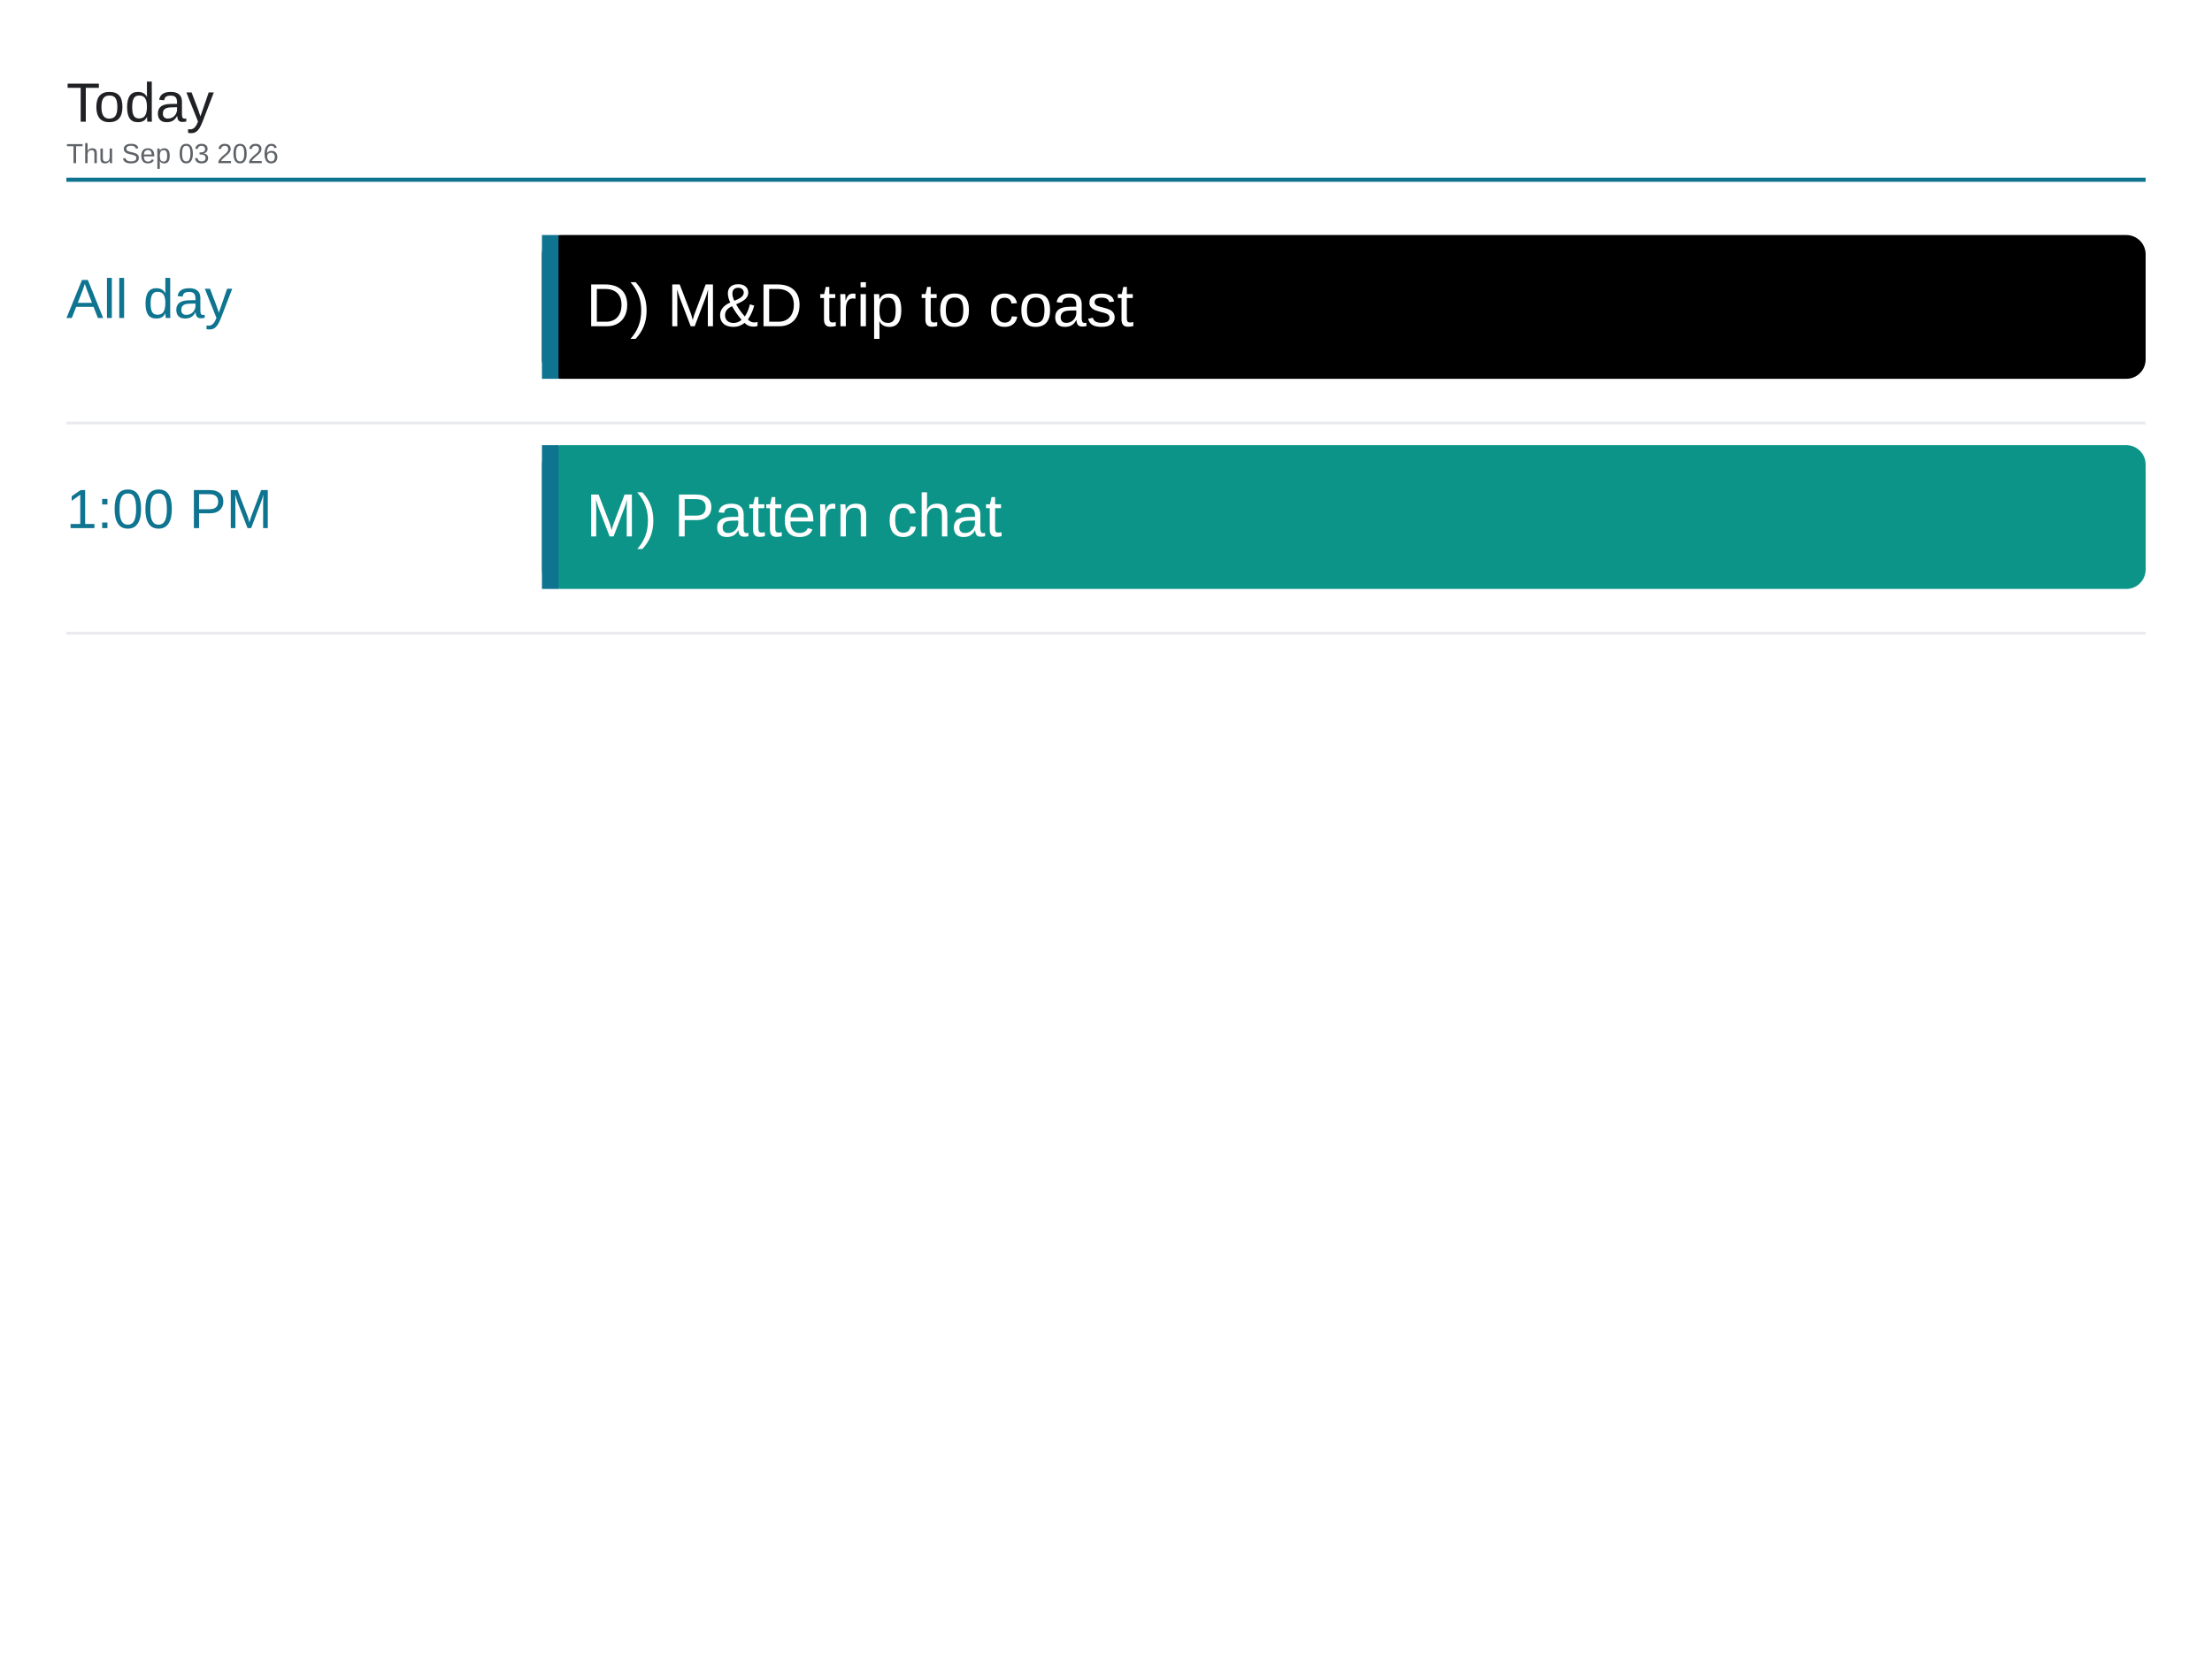
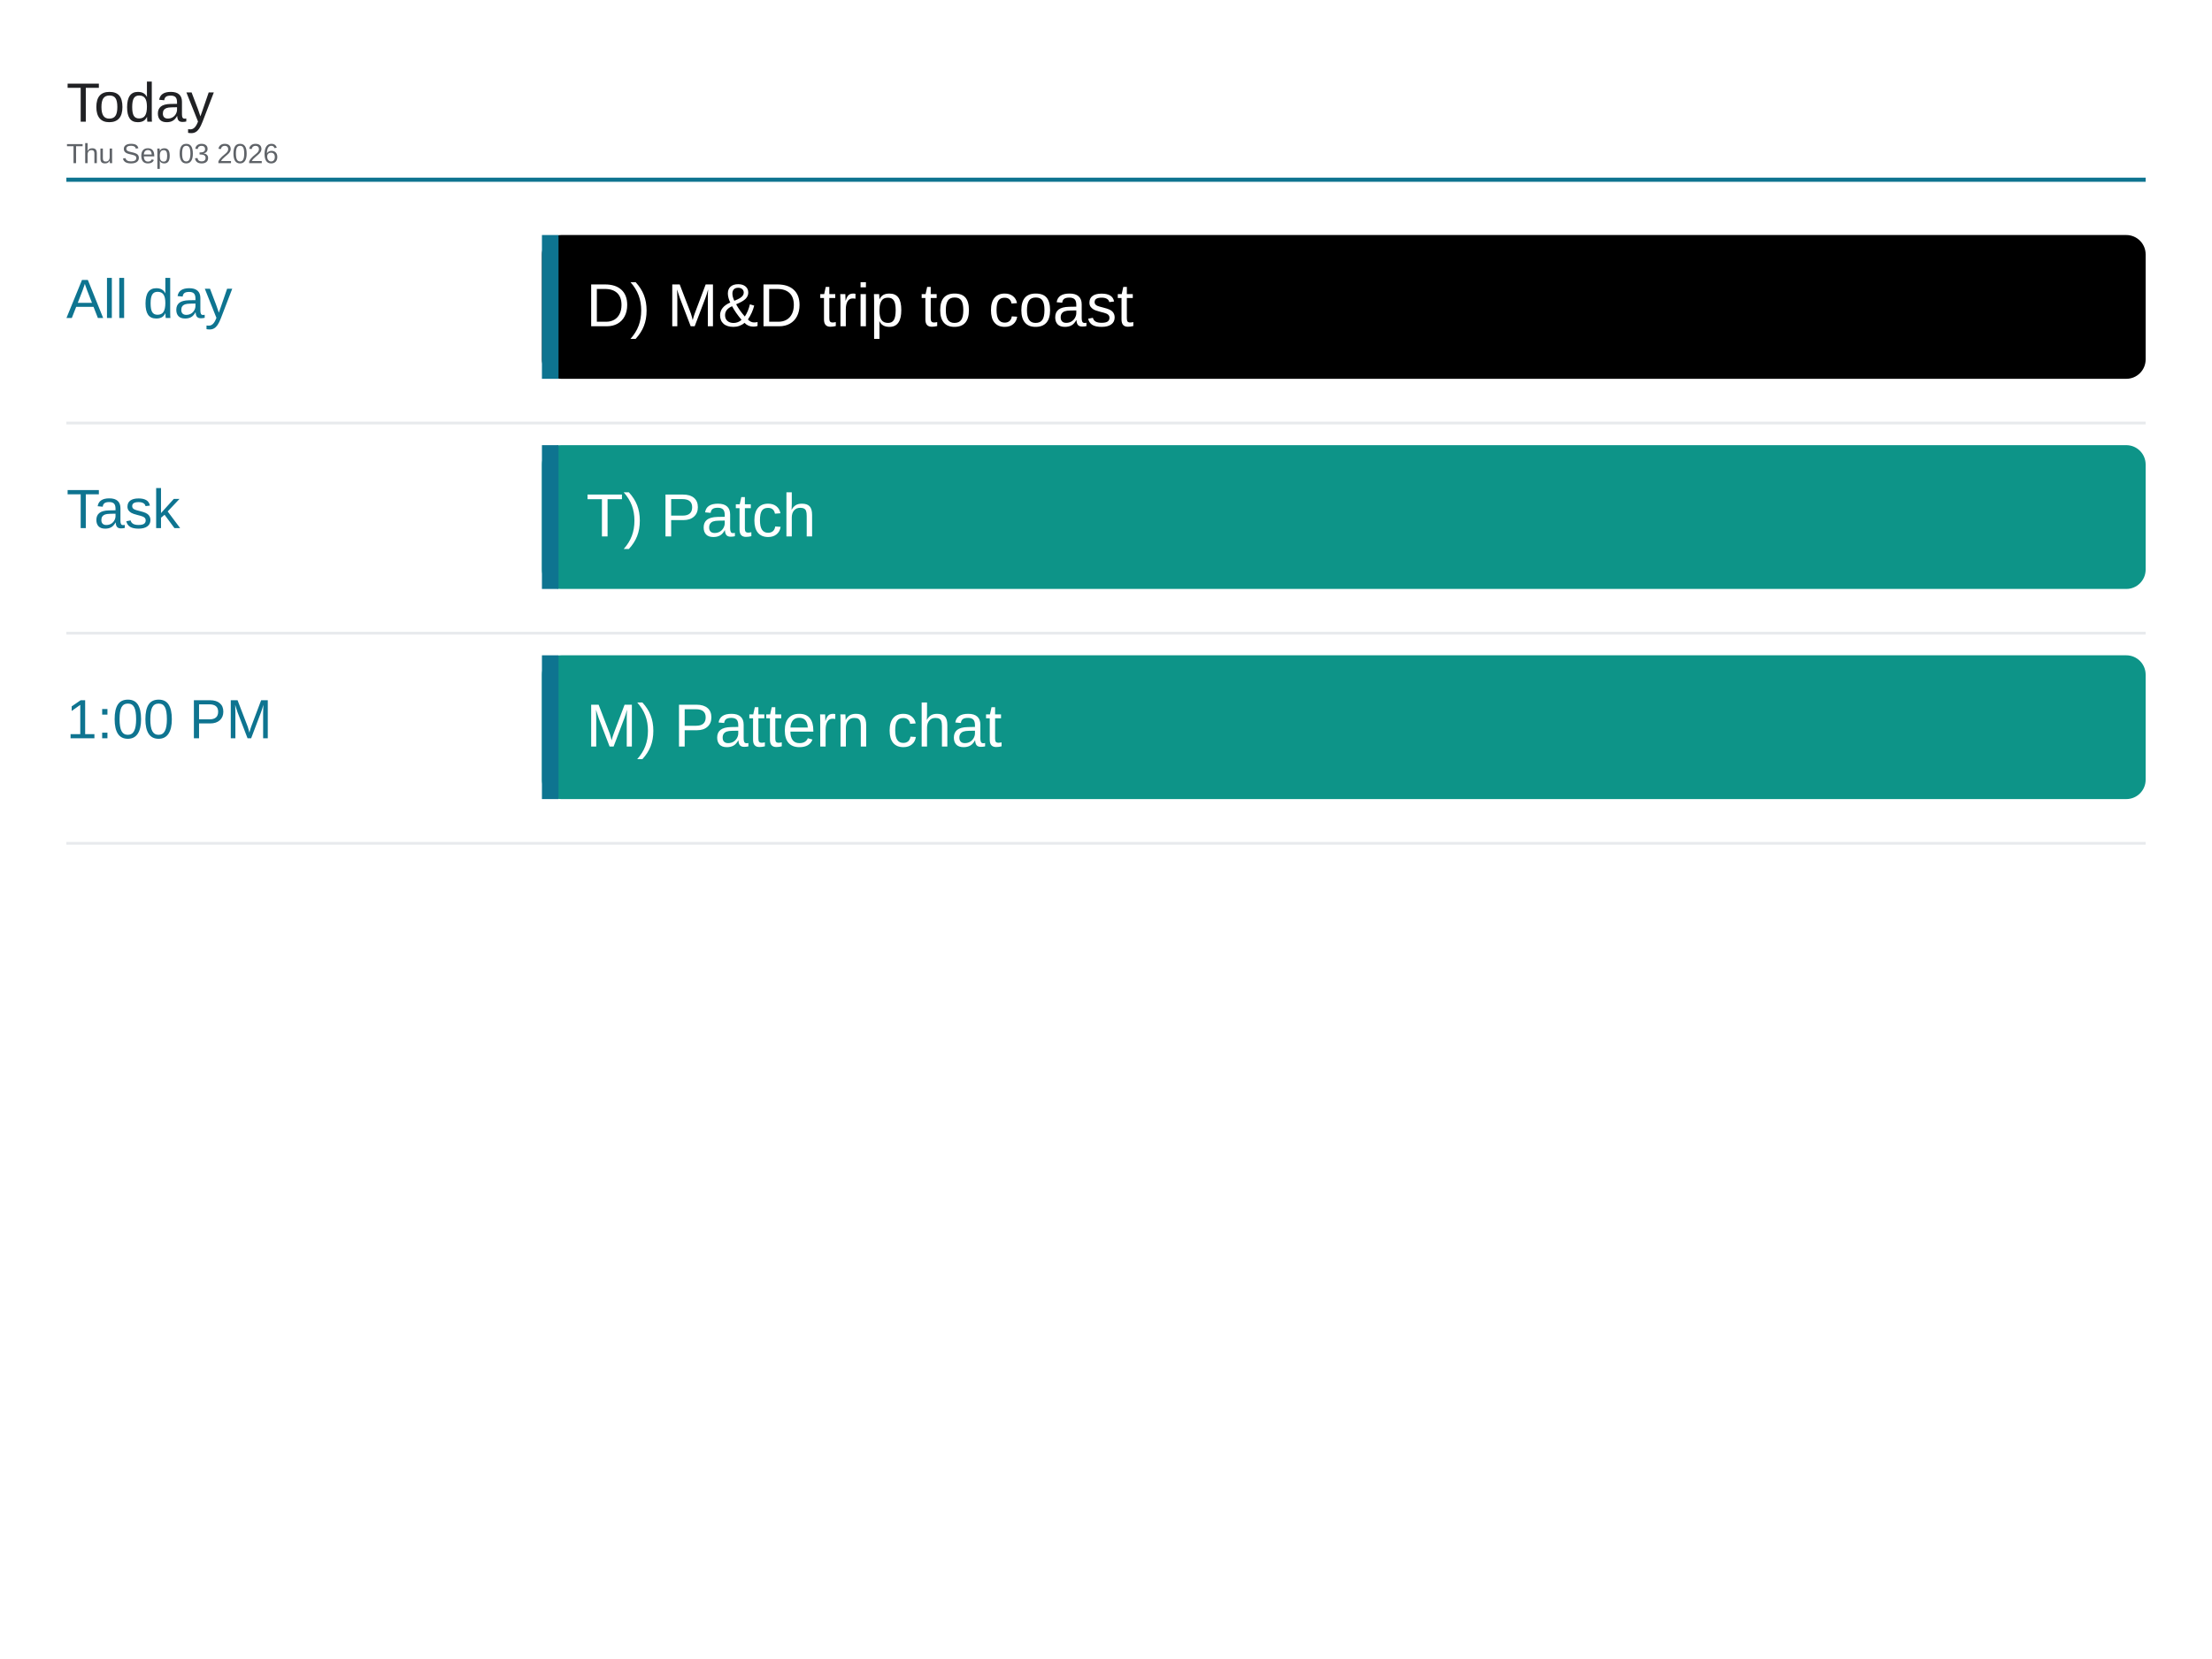
<svg xmlns="http://www.w3.org/2000/svg" viewBox="0 0 1600 1200" width="1600" height="1200">
  <rect x="0" y="0" width="1600" height="1200" fill="#ffffff" />
  <text x="48" y="88" font-family="Arial, Helvetica, sans-serif" font-size="40" font-weight="500" fill="#202124">Today</text>
  <text x="48" y="118" font-family="Arial, Helvetica, sans-serif" font-size="20" fill="#5f6368">Thu Sep 03 2026</text>
  <line x1="48" y1="130" x2="1552" y2="130" stroke="#0e7490" stroke-width="3" />
  <text x="48" y="230" font-family="Arial, Helvetica, sans-serif" font-size="40" font-weight="500" fill="#0e7490">All day</text>
  <rect x="392" y="170" width="1160" height="104" rx="14" fill="#000000" />
  <rect x="392" y="170" width="12" height="104" fill="#0e7490" />
  <text x="424" y="236" font-family="Arial, Helvetica, sans-serif" font-size="44" fill="#ffffff">D) M&amp;D trip to coast</text>
  <line x1="48" y1="306" x2="1552" y2="306" stroke="#e8eaed" stroke-width="2" />
-   <text x="48" y="382" font-family="Arial, Helvetica, sans-serif" font-size="40" font-weight="500" fill="#0e7490">1:00 PM</text>
+   <text x="48" y="382" font-family="Arial, Helvetica, sans-serif" font-size="40" font-weight="500" fill="#0e7490">Task</text>
  <rect x="392" y="322" width="1160" height="104" rx="14" fill="#0d9488" />
  <rect x="392" y="322" width="12" height="104" fill="#0e7490" />
-   <text x="424" y="388" font-family="Arial, Helvetica, sans-serif" font-size="44" fill="#ffffff">M) Pattern chat</text>
+   <text x="424" y="388" font-family="Arial, Helvetica, sans-serif" font-size="44" fill="#ffffff">T) Patch</text>
  <line x1="48" y1="458" x2="1552" y2="458" stroke="#e8eaed" stroke-width="2" />
+   <text x="48" y="534" font-family="Arial, Helvetica, sans-serif" font-size="40" font-weight="500" fill="#0e7490">1:00 PM</text>
+   <rect x="392" y="474" width="1160" height="104" rx="14" fill="#0d9488" />
+   <rect x="392" y="474" width="12" height="104" fill="#0e7490" />
+   <text x="424" y="540" font-family="Arial, Helvetica, sans-serif" font-size="44" fill="#ffffff">M) Pattern chat</text>
+   <line x1="48" y1="610" x2="1552" y2="610" stroke="#e8eaed" stroke-width="2" />
</svg>
